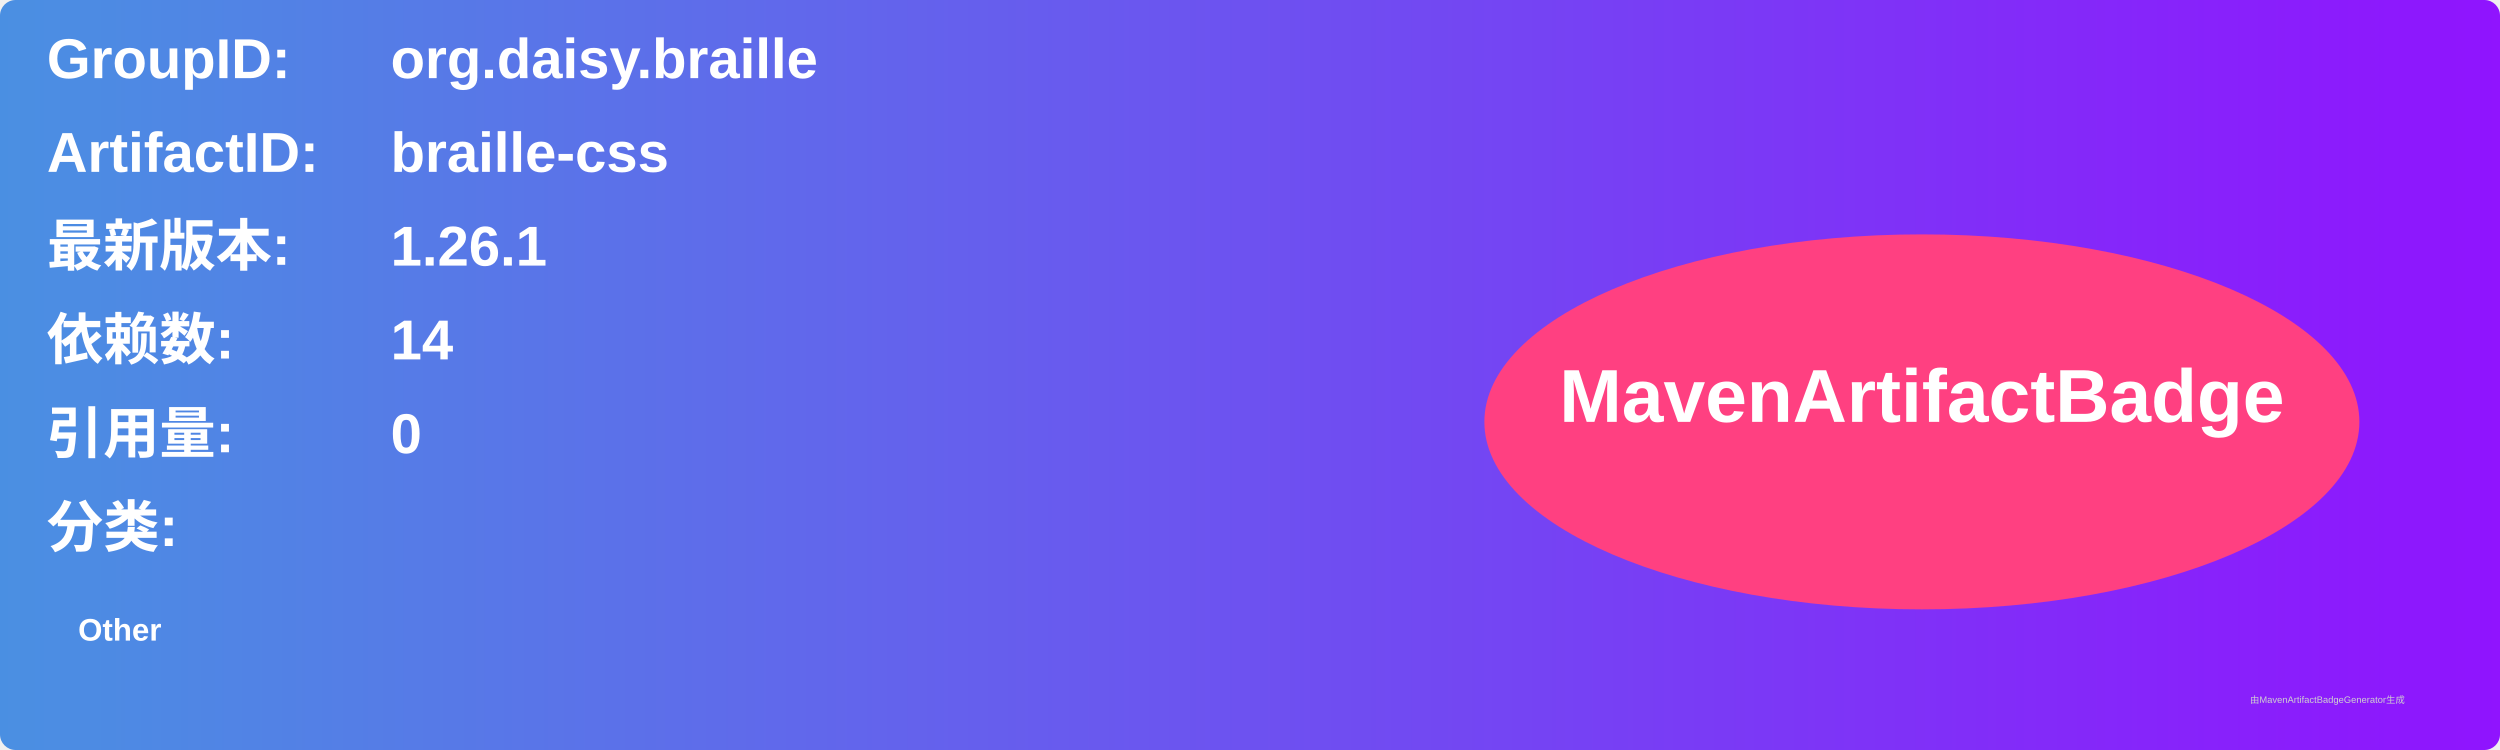
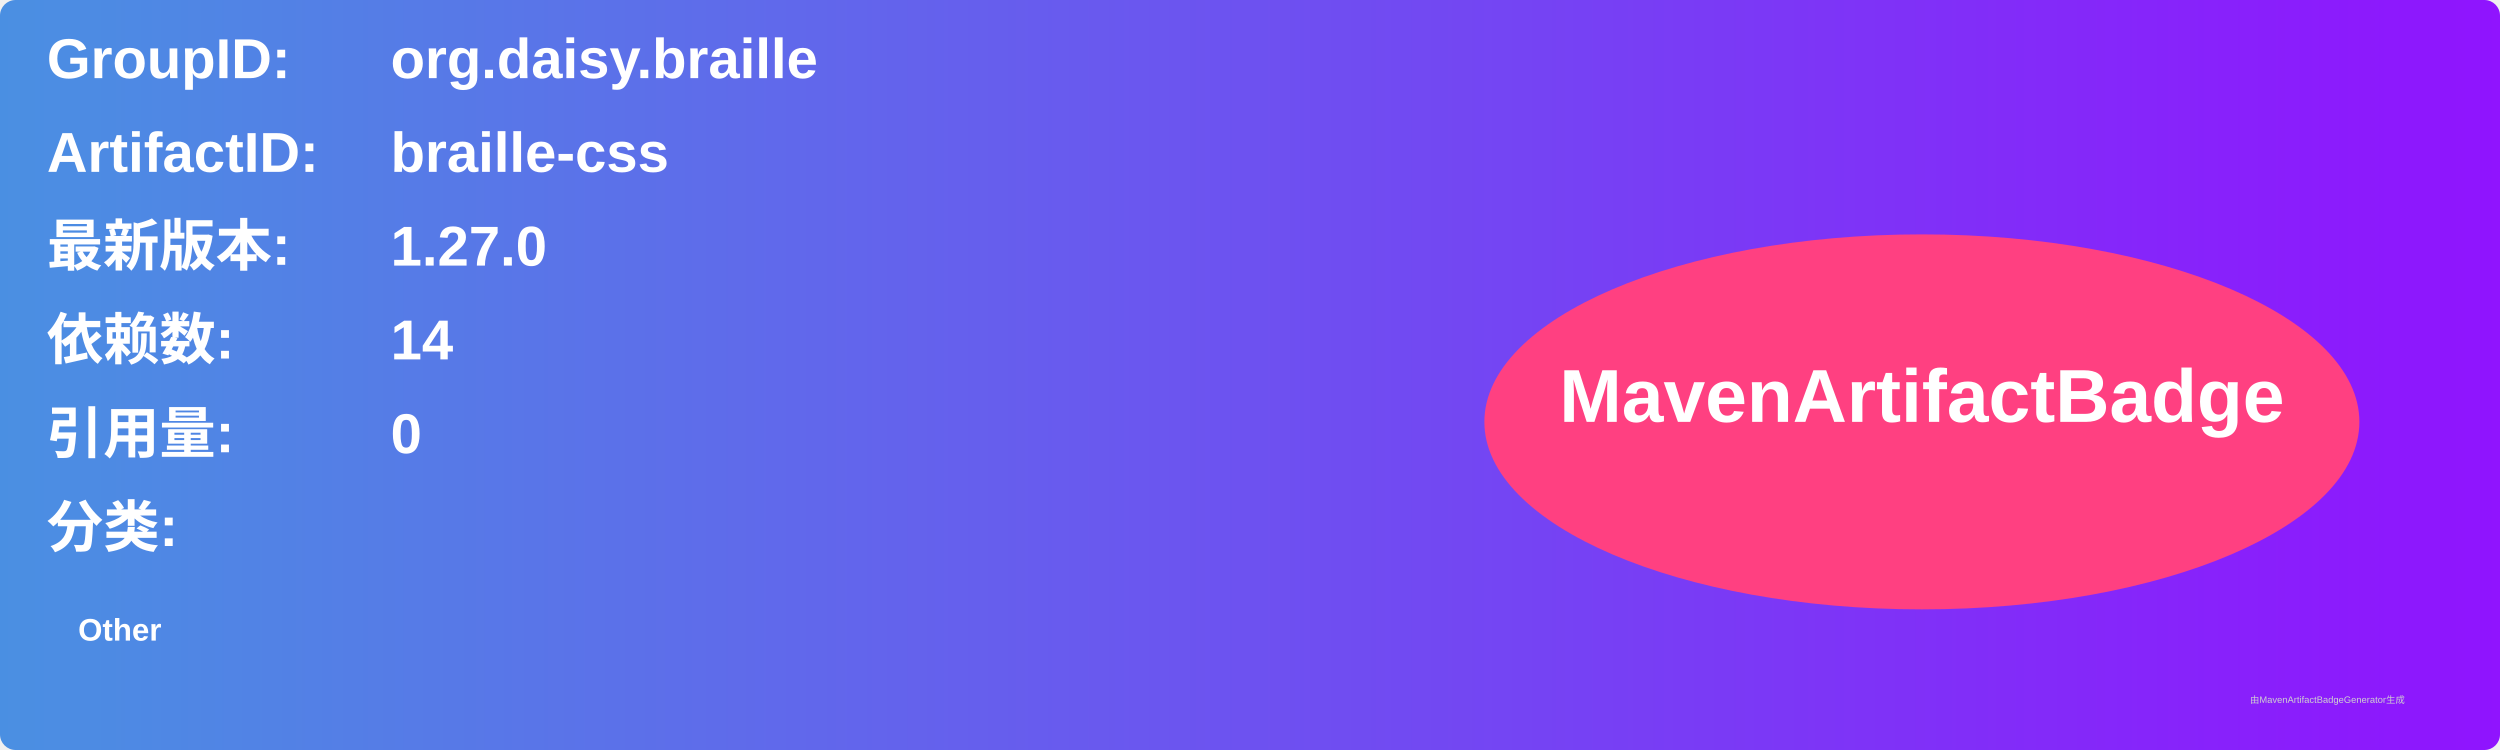
<svg xmlns="http://www.w3.org/2000/svg" width="800" height="240" viewBox="0 0 800 240">
  <linearGradient id="grad" x1="0%" y1="0%" x2="100%" y2="0%">
    <stop offset="0%" stop-color="#4a90e2" />
    <stop offset="100%" stop-color="#9013fe" />
  </linearGradient>
  <rect width="100%" height="100%" rx="5" ry="5" fill="url(#grad)" />
  <g transform="translate(15, 15)">
    <text x="0" y="10" font-family="Arial" font-size="18" fill="white" font-weight="bold" width="260">GroupID:</text>
    <text x="110" y="10" font-family="Arial" font-size="18" fill="white" font-weight="bold" width="460">org.daisy.braille</text>
    <text x="0" y="40" font-family="Arial" font-size="18" fill="white" font-weight="bold" width="260">ArtifactID:</text>
    <text x="110" y="40" font-family="Arial" font-size="18" fill="white" font-weight="bold" width="460">braille-css</text>
    <text x="0" y="70" font-family="Arial" font-size="18" fill="white" font-weight="bold">最新版本:</text>
    <text x="110" y="70" font-family="Arial" font-size="18" fill="white" font-weight="bold">
-       <tspan font-weight="bold">1.26.1</tspan>
+       <tspan font-weight="bold">1.27.0</tspan>
    </text>
    <text x="0" y="100" font-family="Arial" font-size="18" fill="white" font-weight="bold">依赖数: </text>
    <text x="110" y="100" font-family="Arial" font-size="18" fill="white">
      <tspan font-weight="bold">14</tspan>
    </text>
    <text x="0" y="130" font-family="Arial" font-size="18" fill="white" font-weight="bold">引用量: </text>
    <text x="110" y="130" font-family="Arial" font-size="18" fill="white">
      <tspan font-weight="bold">0</tspan>
    </text>
    <text x="0" y="160" font-family="Arial" font-size="18" fill="white" font-weight="bold">分类:</text>
    <text x="10" y="190" font-family="Arial" font-size="10" fill="white">
      <tspan font-weight="bold">Other</tspan>
    </text>
    <ellipse cx="600" cy="120" rx="140" ry="60" fill="#ff4081" />
    <text x="600" y="120" text-anchor="middle" font-family="Arial" font-size="24" fill="white" font-weight="bold">MavenArtifactBadge</text>
  </g>
  <text x="720" y="225" font-family="Arial" font-size="3" fill="#d0d0d0">由MavenArtifactBadgeGenerator生成</text>
</svg>
